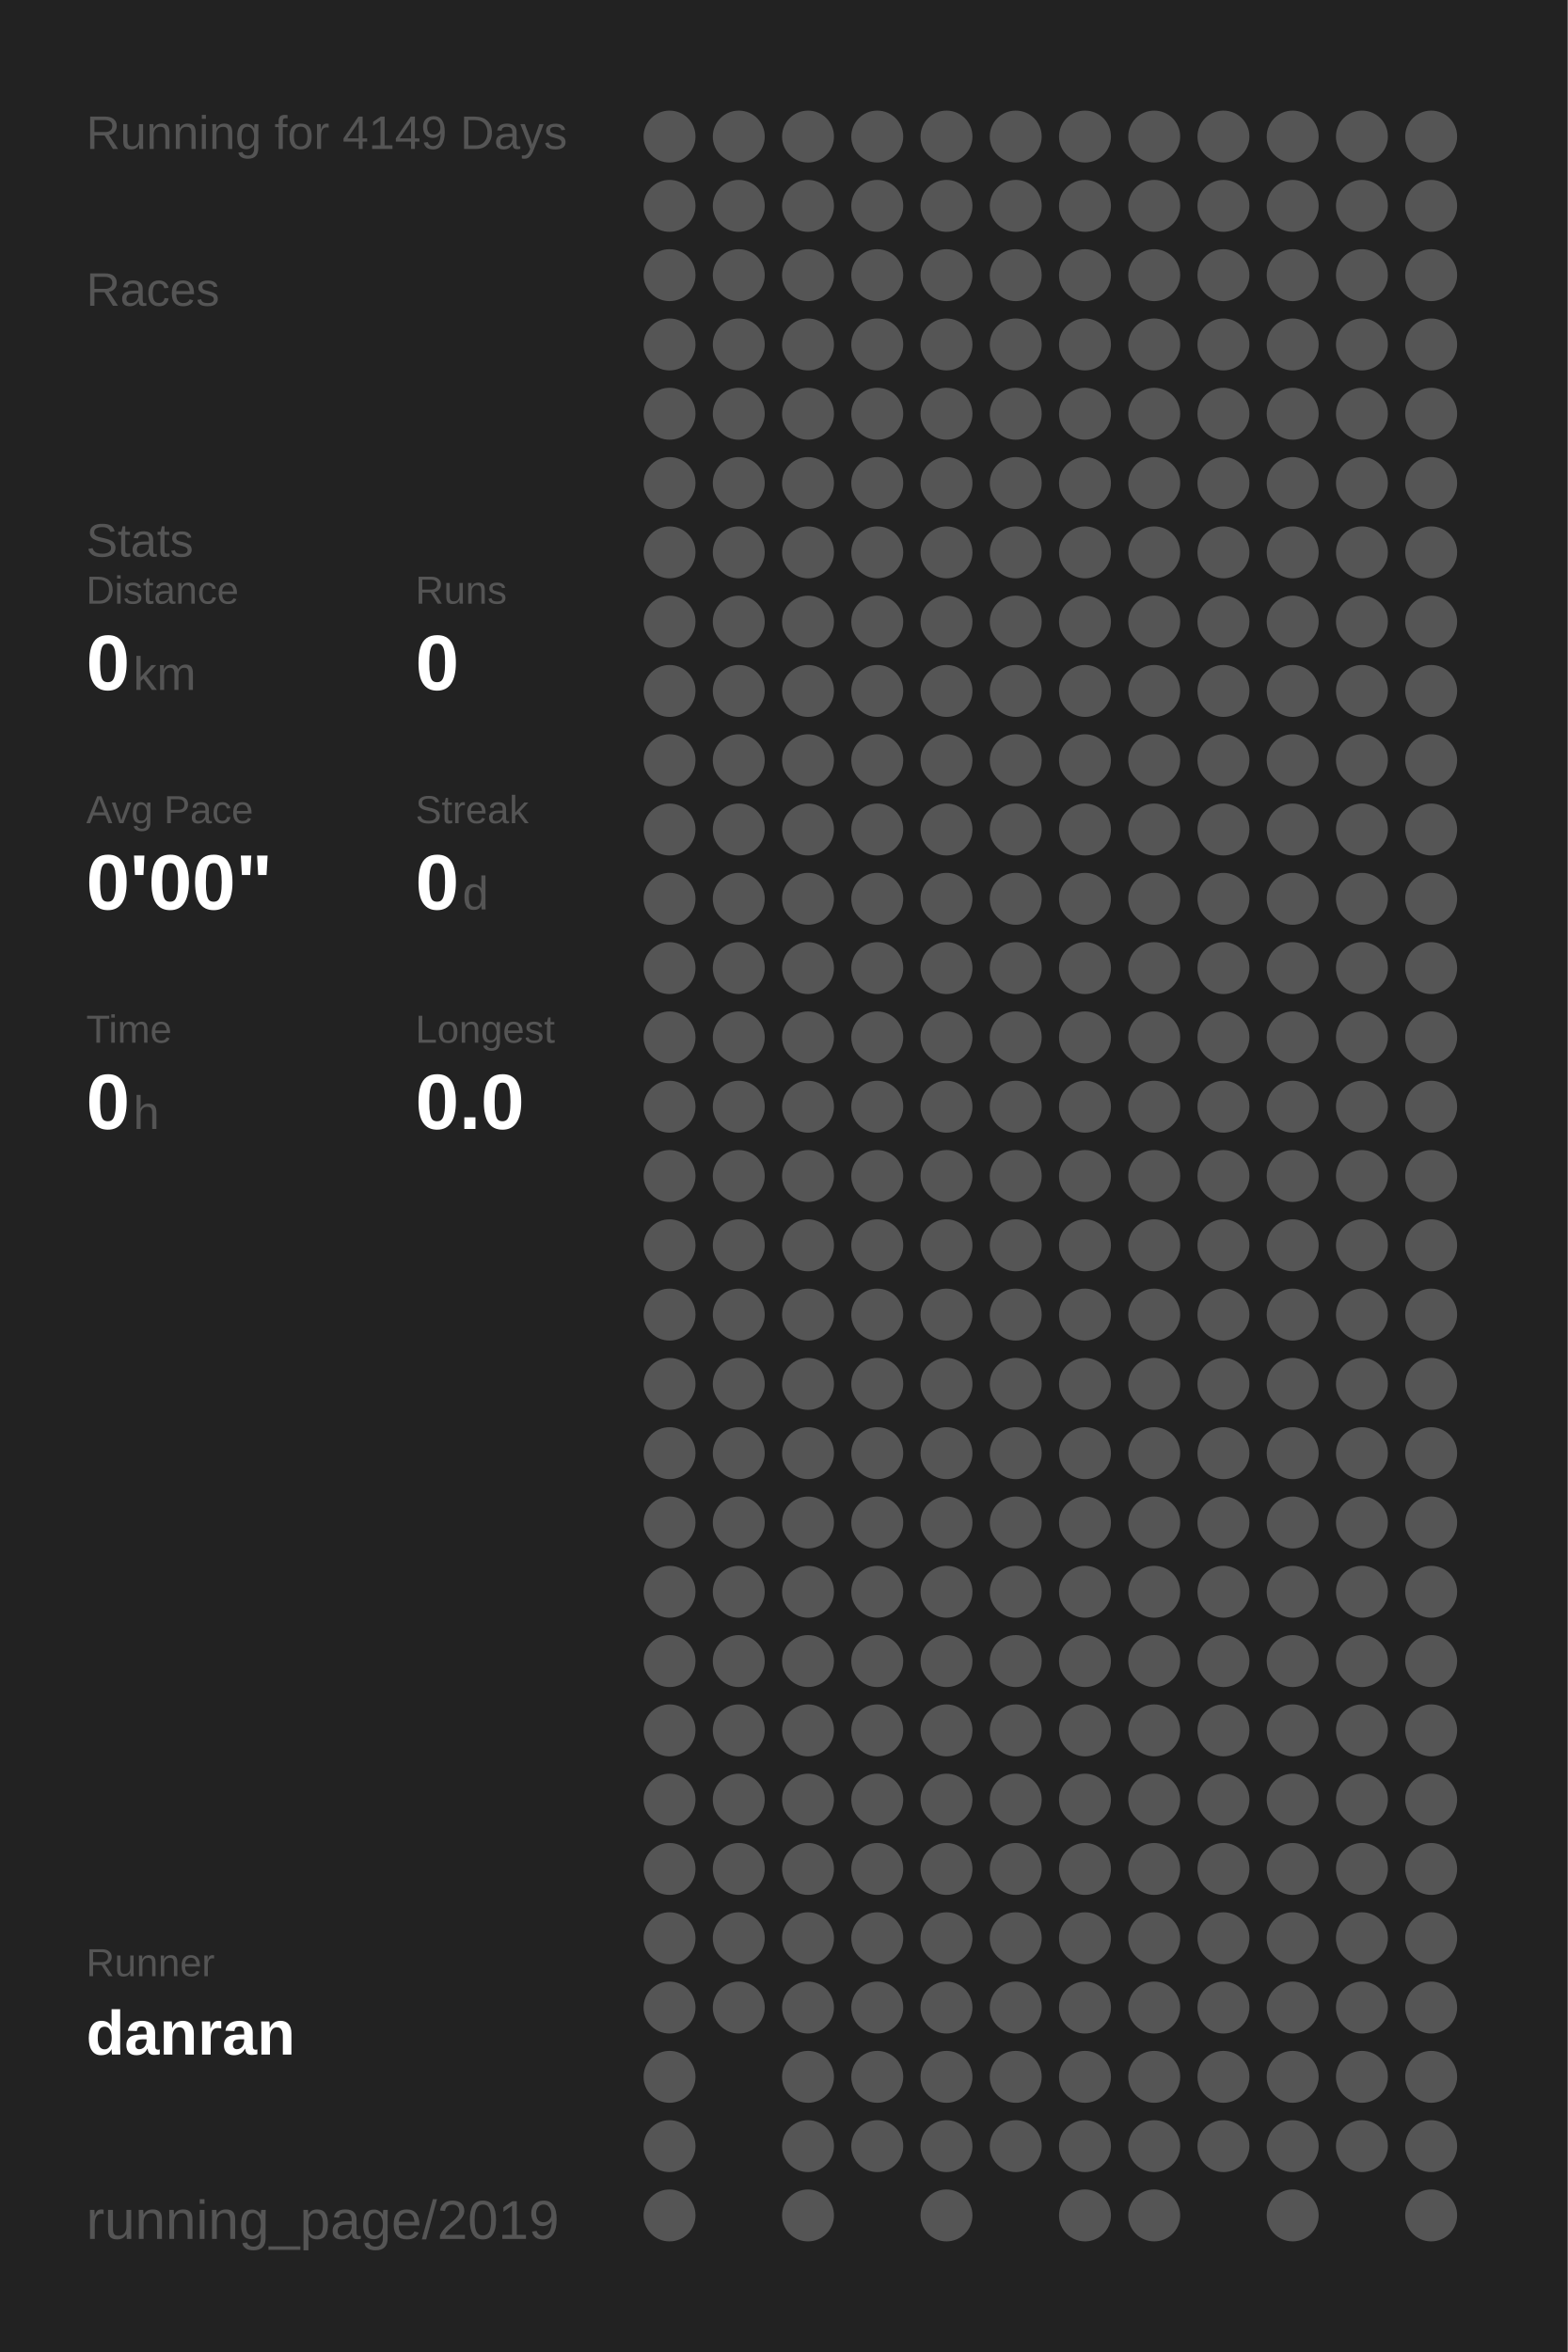
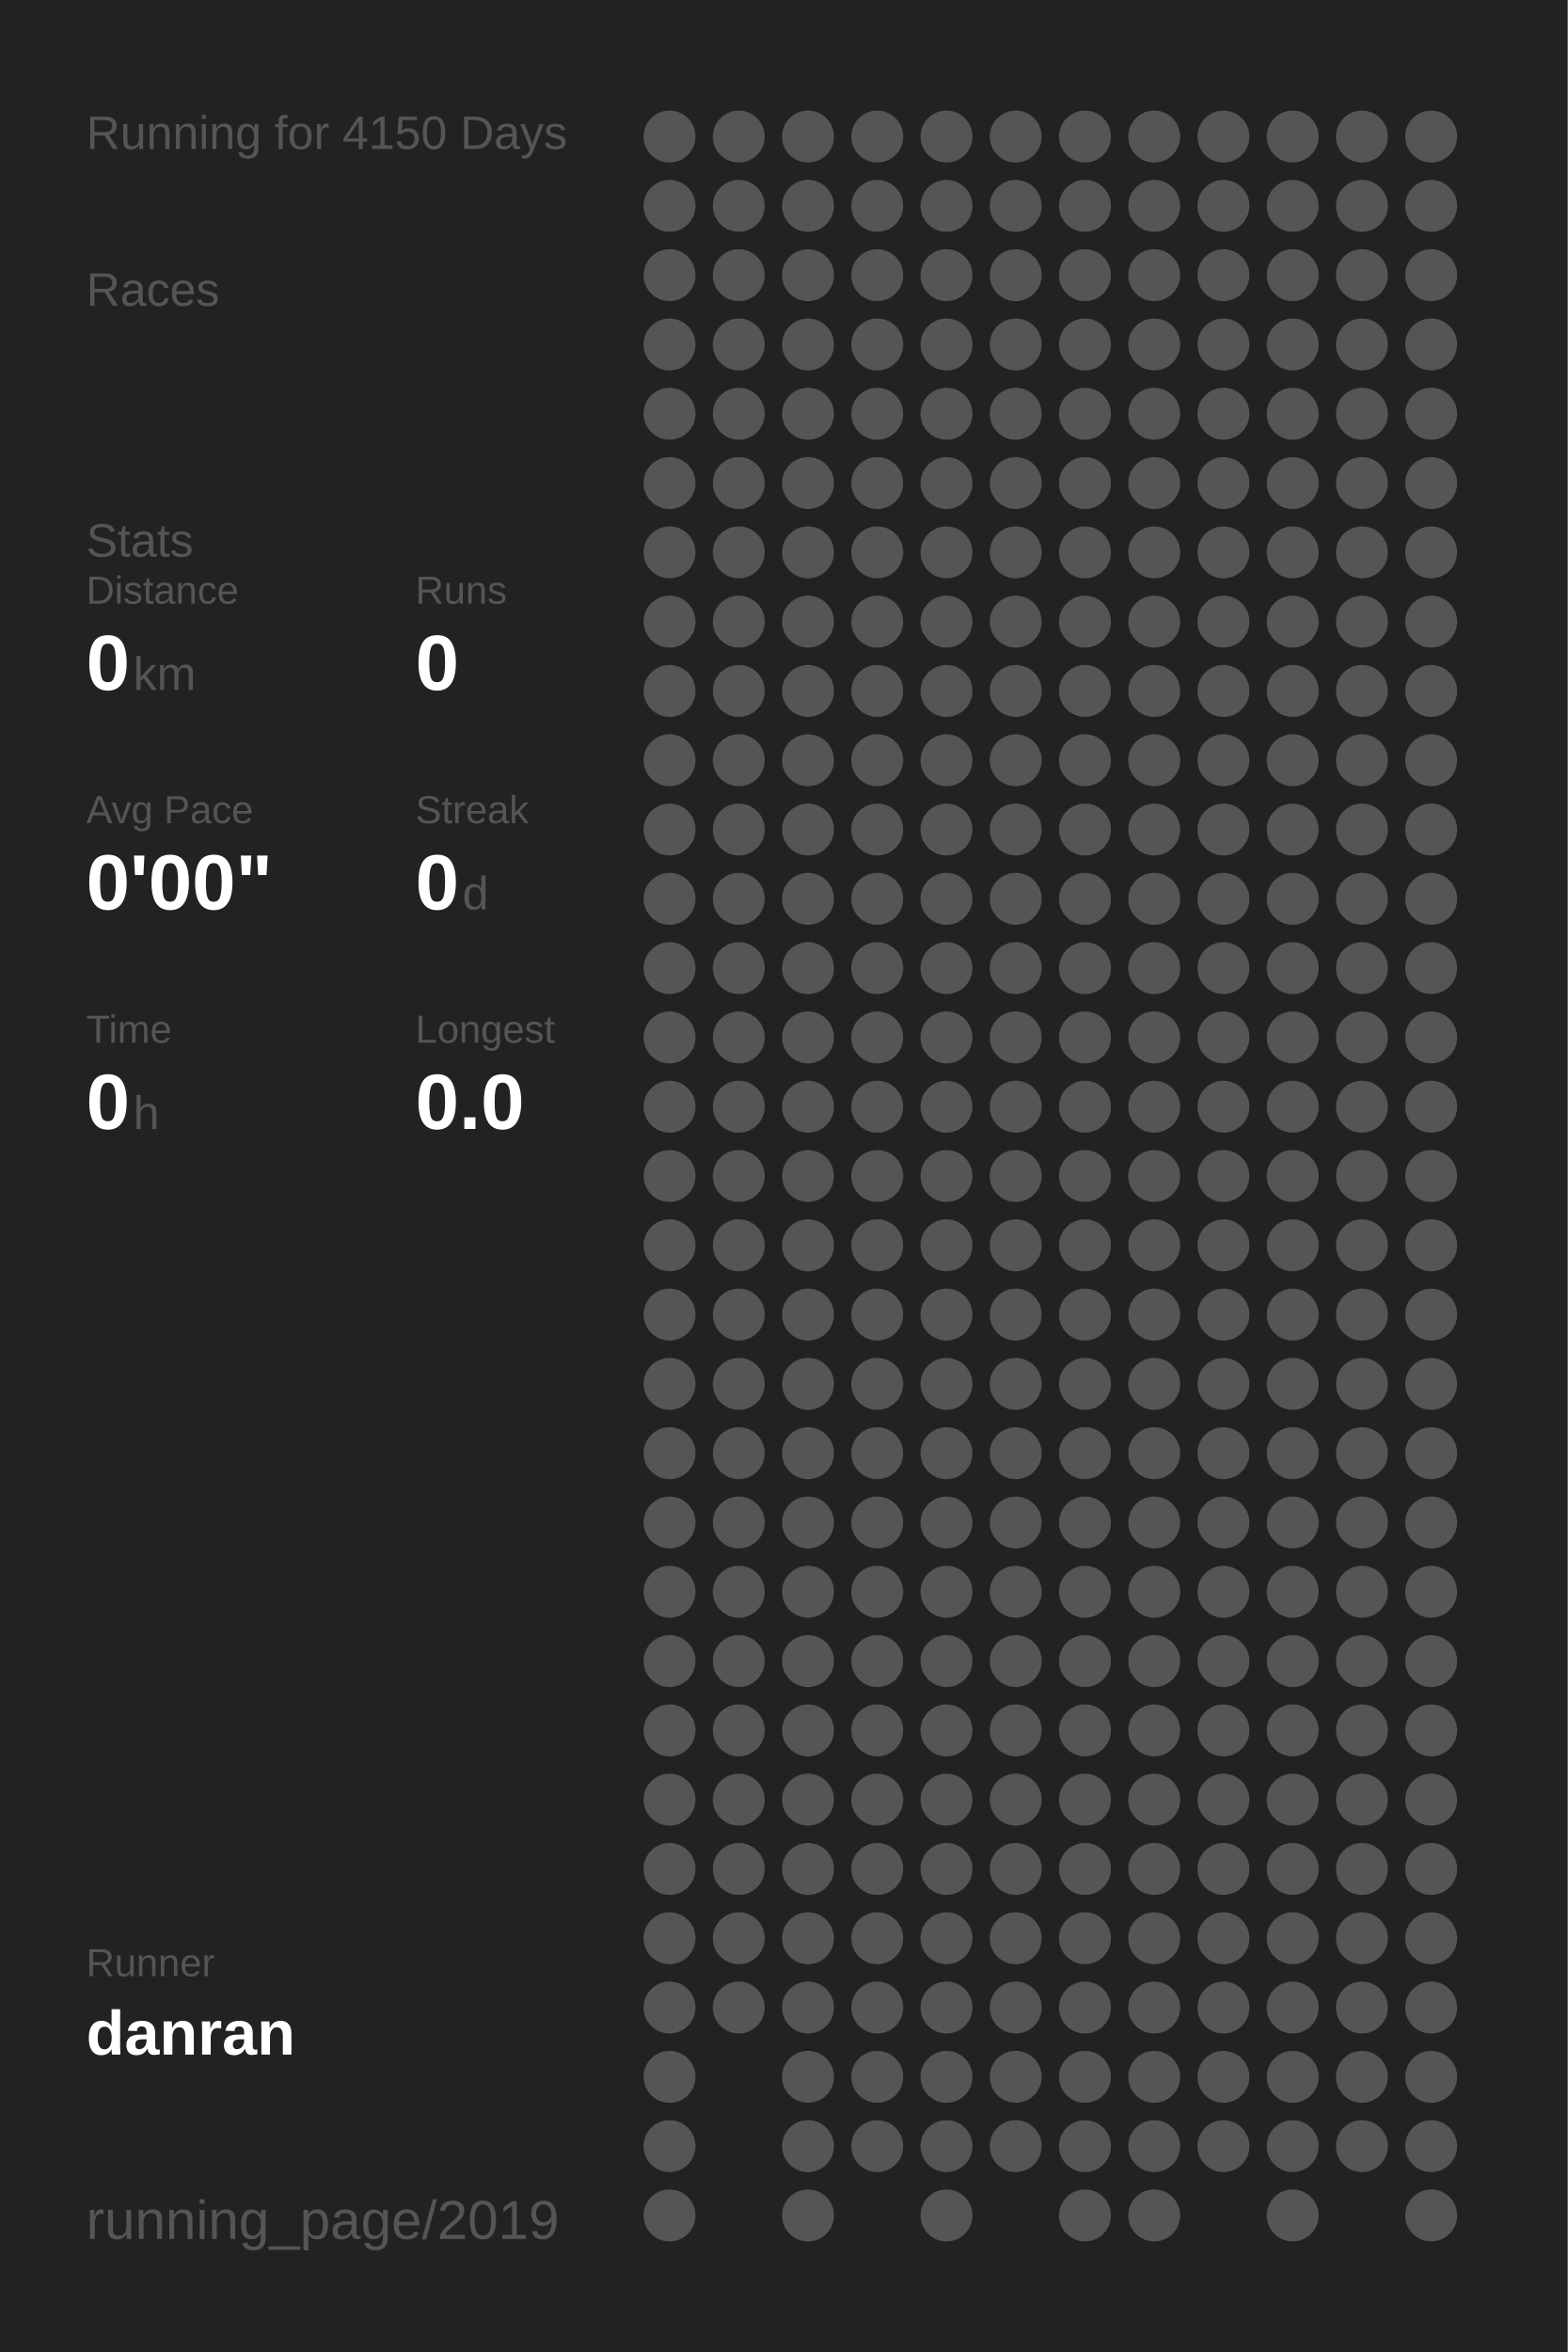
<svg xmlns="http://www.w3.org/2000/svg" baseProfile="full" height="300mm" version="1.1" viewBox="0,0,200,300" width="200mm">
  <defs />
  <rect fill="#222222" height="300" width="200" x="0" y="0" />
-   <text fill="#555555" style="font-size:6px; font-family:Arial;" x="11" y="19">Running for 4149 Days</text>
+   <text fill="#555555" style="font-size:6px; font-family:Arial;" x="11" y="19">Running for 4150 Days</text>
  <text fill="#555555" style="font-size:6px; font-family:Arial;" x="11" y="39">Races</text>
  <text fill="#555555" style="font-size:6px; font-family:Arial;" x="11" y="71">Stats</text>
  <text fill="#555555" style="font-size:5px; font-family:Arial;" x="11" y="77">Distance</text>
  <text fill="#FFFFFF" style="font-size:10px; font-family:Arial; font-weight:bold;" x="11" y="88">0</text>
  <text fill="#555555" style="font-size:6px; font-family:Arial;" x="17" y="88">km</text>
  <text fill="#555555" style="font-size:5px; font-family:Arial;" x="53" y="77">Runs</text>
  <text fill="#FFFFFF" style="font-size:10px; font-family:Arial; font-weight:bold;" x="53" y="88">0</text>
  <text fill="#555555" style="font-size:5px; font-family:Arial;" x="11" y="105">Avg Pace</text>
  <text fill="#FFFFFF" style="font-size:10px; font-family:Arial; font-weight:bold;" x="11" y="116">0'00"</text>
  <text fill="#555555" style="font-size:5px; font-family:Arial;" x="53" y="105">Streak</text>
  <text fill="#FFFFFF" style="font-size:10px; font-family:Arial; font-weight:bold;" x="53" y="116">0</text>
  <text fill="#555555" style="font-size:6px; font-family:Arial;" x="59" y="116">d</text>
  <text fill="#555555" style="font-size:5px; font-family:Arial;" x="11" y="133">Time</text>
  <text fill="#FFFFFF" style="font-size:10px; font-family:Arial; font-weight:bold;" x="11" y="144">0</text>
  <text fill="#555555" style="font-size:6px; font-family:Arial;" x="17" y="144">h</text>
  <text fill="#555555" style="font-size:5px; font-family:Arial;" x="53" y="133">Longest</text>
  <text fill="#FFFFFF" style="font-size:10px; font-family:Arial; font-weight:bold;" x="53" y="144">0.0</text>
  <text fill="#555555" style="font-size:5px; font-family:Arial;" x="11" y="252.065">Runner</text>
  <text fill="#FFFFFF" style="font-size:8px; font-family:Arial; font-weight:bold;" x="11" y="262.065">danran</text>
  <text fill="#555555" style="font-size:7px; font-family:Arial;" x="11" y="285.581">running_page/2019</text>
  <circle cx="85.417" cy="17.419" fill="#555555" r="3.312" />
  <circle cx="85.417" cy="26.258" fill="#555555" r="3.312" />
  <circle cx="85.417" cy="35.097" fill="#555555" r="3.312" />
  <circle cx="85.417" cy="43.935" fill="#555555" r="3.312" />
  <circle cx="85.417" cy="52.774" fill="#555555" r="3.312" />
  <circle cx="85.417" cy="61.613" fill="#555555" r="3.312" />
  <circle cx="85.417" cy="70.452" fill="#555555" r="3.312" />
  <circle cx="85.417" cy="79.29" fill="#555555" r="3.312" />
  <circle cx="85.417" cy="88.129" fill="#555555" r="3.312" />
  <circle cx="85.417" cy="96.968" fill="#555555" r="3.312" />
  <circle cx="85.417" cy="105.806" fill="#555555" r="3.312" />
  <circle cx="85.417" cy="114.645" fill="#555555" r="3.312" />
  <circle cx="85.417" cy="123.484" fill="#555555" r="3.312" />
  <circle cx="85.417" cy="132.323" fill="#555555" r="3.312" />
  <circle cx="85.417" cy="141.161" fill="#555555" r="3.312" />
  <circle cx="85.417" cy="150" fill="#555555" r="3.312" />
  <circle cx="85.417" cy="158.839" fill="#555555" r="3.312" />
  <circle cx="85.417" cy="167.677" fill="#555555" r="3.312" />
  <circle cx="85.417" cy="176.516" fill="#555555" r="3.312" />
  <circle cx="85.417" cy="185.355" fill="#555555" r="3.312" />
  <circle cx="85.417" cy="194.194" fill="#555555" r="3.312" />
  <circle cx="85.417" cy="203.032" fill="#555555" r="3.312" />
  <circle cx="85.417" cy="211.871" fill="#555555" r="3.312" />
  <circle cx="85.417" cy="220.71" fill="#555555" r="3.312" />
  <circle cx="85.417" cy="229.548" fill="#555555" r="3.312" />
  <circle cx="85.417" cy="238.387" fill="#555555" r="3.312" />
  <circle cx="85.417" cy="247.226" fill="#555555" r="3.312" />
  <circle cx="85.417" cy="256.065" fill="#555555" r="3.312" />
  <circle cx="85.417" cy="264.903" fill="#555555" r="3.312" />
  <circle cx="85.417" cy="273.742" fill="#555555" r="3.312" />
  <circle cx="85.417" cy="282.581" fill="#555555" r="3.312" />
  <circle cx="94.25" cy="17.419" fill="#555555" r="3.312" />
  <circle cx="94.25" cy="26.258" fill="#555555" r="3.312" />
  <circle cx="94.25" cy="35.097" fill="#555555" r="3.312" />
  <circle cx="94.25" cy="43.935" fill="#555555" r="3.312" />
  <circle cx="94.25" cy="52.774" fill="#555555" r="3.312" />
  <circle cx="94.25" cy="61.613" fill="#555555" r="3.312" />
  <circle cx="94.25" cy="70.452" fill="#555555" r="3.312" />
  <circle cx="94.25" cy="79.29" fill="#555555" r="3.312" />
  <circle cx="94.25" cy="88.129" fill="#555555" r="3.312" />
  <circle cx="94.25" cy="96.968" fill="#555555" r="3.312" />
  <circle cx="94.25" cy="105.806" fill="#555555" r="3.312" />
  <circle cx="94.25" cy="114.645" fill="#555555" r="3.312" />
  <circle cx="94.25" cy="123.484" fill="#555555" r="3.312" />
  <circle cx="94.25" cy="132.323" fill="#555555" r="3.312" />
  <circle cx="94.25" cy="141.161" fill="#555555" r="3.312" />
  <circle cx="94.25" cy="150" fill="#555555" r="3.312" />
  <circle cx="94.25" cy="158.839" fill="#555555" r="3.312" />
  <circle cx="94.25" cy="167.677" fill="#555555" r="3.312" />
  <circle cx="94.25" cy="176.516" fill="#555555" r="3.312" />
  <circle cx="94.25" cy="185.355" fill="#555555" r="3.312" />
  <circle cx="94.25" cy="194.194" fill="#555555" r="3.312" />
  <circle cx="94.25" cy="203.032" fill="#555555" r="3.312" />
  <circle cx="94.25" cy="211.871" fill="#555555" r="3.312" />
  <circle cx="94.25" cy="220.71" fill="#555555" r="3.312" />
  <circle cx="94.25" cy="229.548" fill="#555555" r="3.312" />
  <circle cx="94.25" cy="238.387" fill="#555555" r="3.312" />
  <circle cx="94.25" cy="247.226" fill="#555555" r="3.312" />
  <circle cx="94.25" cy="256.065" fill="#555555" r="3.312" />
  <circle cx="103.083" cy="17.419" fill="#555555" r="3.312" />
  <circle cx="103.083" cy="26.258" fill="#555555" r="3.312" />
  <circle cx="103.083" cy="35.097" fill="#555555" r="3.312" />
  <circle cx="103.083" cy="43.935" fill="#555555" r="3.312" />
  <circle cx="103.083" cy="52.774" fill="#555555" r="3.312" />
  <circle cx="103.083" cy="61.613" fill="#555555" r="3.312" />
  <circle cx="103.083" cy="70.452" fill="#555555" r="3.312" />
  <circle cx="103.083" cy="79.29" fill="#555555" r="3.312" />
  <circle cx="103.083" cy="88.129" fill="#555555" r="3.312" />
  <circle cx="103.083" cy="96.968" fill="#555555" r="3.312" />
  <circle cx="103.083" cy="105.806" fill="#555555" r="3.312" />
  <circle cx="103.083" cy="114.645" fill="#555555" r="3.312" />
  <circle cx="103.083" cy="123.484" fill="#555555" r="3.312" />
  <circle cx="103.083" cy="132.323" fill="#555555" r="3.312" />
  <circle cx="103.083" cy="141.161" fill="#555555" r="3.312" />
  <circle cx="103.083" cy="150" fill="#555555" r="3.312" />
  <circle cx="103.083" cy="158.839" fill="#555555" r="3.312" />
  <circle cx="103.083" cy="167.677" fill="#555555" r="3.312" />
  <circle cx="103.083" cy="176.516" fill="#555555" r="3.312" />
  <circle cx="103.083" cy="185.355" fill="#555555" r="3.312" />
  <circle cx="103.083" cy="194.194" fill="#555555" r="3.312" />
  <circle cx="103.083" cy="203.032" fill="#555555" r="3.312" />
  <circle cx="103.083" cy="211.871" fill="#555555" r="3.312" />
  <circle cx="103.083" cy="220.71" fill="#555555" r="3.312" />
  <circle cx="103.083" cy="229.548" fill="#555555" r="3.312" />
  <circle cx="103.083" cy="238.387" fill="#555555" r="3.312" />
  <circle cx="103.083" cy="247.226" fill="#555555" r="3.312" />
  <circle cx="103.083" cy="256.065" fill="#555555" r="3.312" />
  <circle cx="103.083" cy="264.903" fill="#555555" r="3.312" />
  <circle cx="103.083" cy="273.742" fill="#555555" r="3.312" />
  <circle cx="103.083" cy="282.581" fill="#555555" r="3.312" />
  <circle cx="111.917" cy="17.419" fill="#555555" r="3.312" />
  <circle cx="111.917" cy="26.258" fill="#555555" r="3.312" />
  <circle cx="111.917" cy="35.097" fill="#555555" r="3.312" />
  <circle cx="111.917" cy="43.935" fill="#555555" r="3.312" />
  <circle cx="111.917" cy="52.774" fill="#555555" r="3.312" />
  <circle cx="111.917" cy="61.613" fill="#555555" r="3.312" />
  <circle cx="111.917" cy="70.452" fill="#555555" r="3.312" />
  <circle cx="111.917" cy="79.29" fill="#555555" r="3.312" />
  <circle cx="111.917" cy="88.129" fill="#555555" r="3.312" />
  <circle cx="111.917" cy="96.968" fill="#555555" r="3.312" />
  <circle cx="111.917" cy="105.806" fill="#555555" r="3.312" />
  <circle cx="111.917" cy="114.645" fill="#555555" r="3.312" />
  <circle cx="111.917" cy="123.484" fill="#555555" r="3.312" />
  <circle cx="111.917" cy="132.323" fill="#555555" r="3.312" />
  <circle cx="111.917" cy="141.161" fill="#555555" r="3.312" />
  <circle cx="111.917" cy="150" fill="#555555" r="3.312" />
  <circle cx="111.917" cy="158.839" fill="#555555" r="3.312" />
  <circle cx="111.917" cy="167.677" fill="#555555" r="3.312" />
  <circle cx="111.917" cy="176.516" fill="#555555" r="3.312" />
  <circle cx="111.917" cy="185.355" fill="#555555" r="3.312" />
  <circle cx="111.917" cy="194.194" fill="#555555" r="3.312" />
  <circle cx="111.917" cy="203.032" fill="#555555" r="3.312" />
  <circle cx="111.917" cy="211.871" fill="#555555" r="3.312" />
  <circle cx="111.917" cy="220.71" fill="#555555" r="3.312" />
  <circle cx="111.917" cy="229.548" fill="#555555" r="3.312" />
  <circle cx="111.917" cy="238.387" fill="#555555" r="3.312" />
  <circle cx="111.917" cy="247.226" fill="#555555" r="3.312" />
  <circle cx="111.917" cy="256.065" fill="#555555" r="3.312" />
  <circle cx="111.917" cy="264.903" fill="#555555" r="3.312" />
  <circle cx="111.917" cy="273.742" fill="#555555" r="3.312" />
  <circle cx="120.75" cy="17.419" fill="#555555" r="3.312" />
  <circle cx="120.75" cy="26.258" fill="#555555" r="3.312" />
  <circle cx="120.75" cy="35.097" fill="#555555" r="3.312" />
  <circle cx="120.75" cy="43.935" fill="#555555" r="3.312" />
  <circle cx="120.75" cy="52.774" fill="#555555" r="3.312" />
  <circle cx="120.75" cy="61.613" fill="#555555" r="3.312" />
  <circle cx="120.75" cy="70.452" fill="#555555" r="3.312" />
  <circle cx="120.75" cy="79.29" fill="#555555" r="3.312" />
  <circle cx="120.75" cy="88.129" fill="#555555" r="3.312" />
  <circle cx="120.75" cy="96.968" fill="#555555" r="3.312" />
  <circle cx="120.75" cy="105.806" fill="#555555" r="3.312" />
  <circle cx="120.75" cy="114.645" fill="#555555" r="3.312" />
  <circle cx="120.75" cy="123.484" fill="#555555" r="3.312" />
  <circle cx="120.75" cy="132.323" fill="#555555" r="3.312" />
  <circle cx="120.75" cy="141.161" fill="#555555" r="3.312" />
  <circle cx="120.75" cy="150" fill="#555555" r="3.312" />
  <circle cx="120.75" cy="158.839" fill="#555555" r="3.312" />
  <circle cx="120.75" cy="167.677" fill="#555555" r="3.312" />
  <circle cx="120.75" cy="176.516" fill="#555555" r="3.312" />
  <circle cx="120.75" cy="185.355" fill="#555555" r="3.312" />
  <circle cx="120.75" cy="194.194" fill="#555555" r="3.312" />
  <circle cx="120.75" cy="203.032" fill="#555555" r="3.312" />
  <circle cx="120.75" cy="211.871" fill="#555555" r="3.312" />
  <circle cx="120.75" cy="220.71" fill="#555555" r="3.312" />
  <circle cx="120.75" cy="229.548" fill="#555555" r="3.312" />
  <circle cx="120.75" cy="238.387" fill="#555555" r="3.312" />
  <circle cx="120.75" cy="247.226" fill="#555555" r="3.312" />
  <circle cx="120.75" cy="256.065" fill="#555555" r="3.312" />
  <circle cx="120.75" cy="264.903" fill="#555555" r="3.312" />
  <circle cx="120.75" cy="273.742" fill="#555555" r="3.312" />
  <circle cx="120.75" cy="282.581" fill="#555555" r="3.312" />
  <circle cx="129.583" cy="17.419" fill="#555555" r="3.312" />
  <circle cx="129.583" cy="26.258" fill="#555555" r="3.312" />
  <circle cx="129.583" cy="35.097" fill="#555555" r="3.312" />
  <circle cx="129.583" cy="43.935" fill="#555555" r="3.312" />
  <circle cx="129.583" cy="52.774" fill="#555555" r="3.312" />
  <circle cx="129.583" cy="61.613" fill="#555555" r="3.312" />
  <circle cx="129.583" cy="70.452" fill="#555555" r="3.312" />
  <circle cx="129.583" cy="79.29" fill="#555555" r="3.312" />
  <circle cx="129.583" cy="88.129" fill="#555555" r="3.312" />
  <circle cx="129.583" cy="96.968" fill="#555555" r="3.312" />
  <circle cx="129.583" cy="105.806" fill="#555555" r="3.312" />
  <circle cx="129.583" cy="114.645" fill="#555555" r="3.312" />
  <circle cx="129.583" cy="123.484" fill="#555555" r="3.312" />
  <circle cx="129.583" cy="132.323" fill="#555555" r="3.312" />
  <circle cx="129.583" cy="141.161" fill="#555555" r="3.312" />
  <circle cx="129.583" cy="150" fill="#555555" r="3.312" />
  <circle cx="129.583" cy="158.839" fill="#555555" r="3.312" />
  <circle cx="129.583" cy="167.677" fill="#555555" r="3.312" />
  <circle cx="129.583" cy="176.516" fill="#555555" r="3.312" />
  <circle cx="129.583" cy="185.355" fill="#555555" r="3.312" />
  <circle cx="129.583" cy="194.194" fill="#555555" r="3.312" />
  <circle cx="129.583" cy="203.032" fill="#555555" r="3.312" />
  <circle cx="129.583" cy="211.871" fill="#555555" r="3.312" />
  <circle cx="129.583" cy="220.71" fill="#555555" r="3.312" />
  <circle cx="129.583" cy="229.548" fill="#555555" r="3.312" />
  <circle cx="129.583" cy="238.387" fill="#555555" r="3.312" />
  <circle cx="129.583" cy="247.226" fill="#555555" r="3.312" />
  <circle cx="129.583" cy="256.065" fill="#555555" r="3.312" />
  <circle cx="129.583" cy="264.903" fill="#555555" r="3.312" />
  <circle cx="129.583" cy="273.742" fill="#555555" r="3.312" />
  <circle cx="138.417" cy="17.419" fill="#555555" r="3.312" />
  <circle cx="138.417" cy="26.258" fill="#555555" r="3.312" />
  <circle cx="138.417" cy="35.097" fill="#555555" r="3.312" />
  <circle cx="138.417" cy="43.935" fill="#555555" r="3.312" />
  <circle cx="138.417" cy="52.774" fill="#555555" r="3.312" />
  <circle cx="138.417" cy="61.613" fill="#555555" r="3.312" />
  <circle cx="138.417" cy="70.452" fill="#555555" r="3.312" />
  <circle cx="138.417" cy="79.29" fill="#555555" r="3.312" />
  <circle cx="138.417" cy="88.129" fill="#555555" r="3.312" />
  <circle cx="138.417" cy="96.968" fill="#555555" r="3.312" />
  <circle cx="138.417" cy="105.806" fill="#555555" r="3.312" />
  <circle cx="138.417" cy="114.645" fill="#555555" r="3.312" />
  <circle cx="138.417" cy="123.484" fill="#555555" r="3.312" />
  <circle cx="138.417" cy="132.323" fill="#555555" r="3.312" />
  <circle cx="138.417" cy="141.161" fill="#555555" r="3.312" />
  <circle cx="138.417" cy="150" fill="#555555" r="3.312" />
  <circle cx="138.417" cy="158.839" fill="#555555" r="3.312" />
  <circle cx="138.417" cy="167.677" fill="#555555" r="3.312" />
  <circle cx="138.417" cy="176.516" fill="#555555" r="3.312" />
  <circle cx="138.417" cy="185.355" fill="#555555" r="3.312" />
  <circle cx="138.417" cy="194.194" fill="#555555" r="3.312" />
  <circle cx="138.417" cy="203.032" fill="#555555" r="3.312" />
  <circle cx="138.417" cy="211.871" fill="#555555" r="3.312" />
  <circle cx="138.417" cy="220.71" fill="#555555" r="3.312" />
  <circle cx="138.417" cy="229.548" fill="#555555" r="3.312" />
  <circle cx="138.417" cy="238.387" fill="#555555" r="3.312" />
  <circle cx="138.417" cy="247.226" fill="#555555" r="3.312" />
  <circle cx="138.417" cy="256.065" fill="#555555" r="3.312" />
  <circle cx="138.417" cy="264.903" fill="#555555" r="3.312" />
  <circle cx="138.417" cy="273.742" fill="#555555" r="3.312" />
  <circle cx="138.417" cy="282.581" fill="#555555" r="3.312" />
  <circle cx="147.25" cy="17.419" fill="#555555" r="3.312" />
  <circle cx="147.25" cy="26.258" fill="#555555" r="3.312" />
  <circle cx="147.25" cy="35.097" fill="#555555" r="3.312" />
  <circle cx="147.25" cy="43.935" fill="#555555" r="3.312" />
  <circle cx="147.25" cy="52.774" fill="#555555" r="3.312" />
  <circle cx="147.25" cy="61.613" fill="#555555" r="3.312" />
  <circle cx="147.25" cy="70.452" fill="#555555" r="3.312" />
  <circle cx="147.25" cy="79.29" fill="#555555" r="3.312" />
  <circle cx="147.25" cy="88.129" fill="#555555" r="3.312" />
  <circle cx="147.25" cy="96.968" fill="#555555" r="3.312" />
  <circle cx="147.25" cy="105.806" fill="#555555" r="3.312" />
  <circle cx="147.25" cy="114.645" fill="#555555" r="3.312" />
  <circle cx="147.25" cy="123.484" fill="#555555" r="3.312" />
  <circle cx="147.25" cy="132.323" fill="#555555" r="3.312" />
  <circle cx="147.25" cy="141.161" fill="#555555" r="3.312" />
  <circle cx="147.25" cy="150" fill="#555555" r="3.312" />
  <circle cx="147.25" cy="158.839" fill="#555555" r="3.312" />
  <circle cx="147.25" cy="167.677" fill="#555555" r="3.312" />
  <circle cx="147.25" cy="176.516" fill="#555555" r="3.312" />
  <circle cx="147.25" cy="185.355" fill="#555555" r="3.312" />
  <circle cx="147.25" cy="194.194" fill="#555555" r="3.312" />
  <circle cx="147.25" cy="203.032" fill="#555555" r="3.312" />
  <circle cx="147.25" cy="211.871" fill="#555555" r="3.312" />
  <circle cx="147.25" cy="220.71" fill="#555555" r="3.312" />
  <circle cx="147.25" cy="229.548" fill="#555555" r="3.312" />
  <circle cx="147.25" cy="238.387" fill="#555555" r="3.312" />
  <circle cx="147.25" cy="247.226" fill="#555555" r="3.312" />
  <circle cx="147.25" cy="256.065" fill="#555555" r="3.312" />
  <circle cx="147.25" cy="264.903" fill="#555555" r="3.312" />
  <circle cx="147.25" cy="273.742" fill="#555555" r="3.312" />
  <circle cx="147.25" cy="282.581" fill="#555555" r="3.312" />
  <circle cx="156.083" cy="17.419" fill="#555555" r="3.312" />
  <circle cx="156.083" cy="26.258" fill="#555555" r="3.312" />
  <circle cx="156.083" cy="35.097" fill="#555555" r="3.312" />
  <circle cx="156.083" cy="43.935" fill="#555555" r="3.312" />
  <circle cx="156.083" cy="52.774" fill="#555555" r="3.312" />
  <circle cx="156.083" cy="61.613" fill="#555555" r="3.312" />
  <circle cx="156.083" cy="70.452" fill="#555555" r="3.312" />
  <circle cx="156.083" cy="79.29" fill="#555555" r="3.312" />
  <circle cx="156.083" cy="88.129" fill="#555555" r="3.312" />
  <circle cx="156.083" cy="96.968" fill="#555555" r="3.312" />
  <circle cx="156.083" cy="105.806" fill="#555555" r="3.312" />
  <circle cx="156.083" cy="114.645" fill="#555555" r="3.312" />
  <circle cx="156.083" cy="123.484" fill="#555555" r="3.312" />
  <circle cx="156.083" cy="132.323" fill="#555555" r="3.312" />
  <circle cx="156.083" cy="141.161" fill="#555555" r="3.312" />
  <circle cx="156.083" cy="150" fill="#555555" r="3.312" />
  <circle cx="156.083" cy="158.839" fill="#555555" r="3.312" />
  <circle cx="156.083" cy="167.677" fill="#555555" r="3.312" />
  <circle cx="156.083" cy="176.516" fill="#555555" r="3.312" />
  <circle cx="156.083" cy="185.355" fill="#555555" r="3.312" />
  <circle cx="156.083" cy="194.194" fill="#555555" r="3.312" />
  <circle cx="156.083" cy="203.032" fill="#555555" r="3.312" />
  <circle cx="156.083" cy="211.871" fill="#555555" r="3.312" />
  <circle cx="156.083" cy="220.71" fill="#555555" r="3.312" />
  <circle cx="156.083" cy="229.548" fill="#555555" r="3.312" />
  <circle cx="156.083" cy="238.387" fill="#555555" r="3.312" />
  <circle cx="156.083" cy="247.226" fill="#555555" r="3.312" />
  <circle cx="156.083" cy="256.065" fill="#555555" r="3.312" />
  <circle cx="156.083" cy="264.903" fill="#555555" r="3.312" />
  <circle cx="156.083" cy="273.742" fill="#555555" r="3.312" />
  <circle cx="164.917" cy="17.419" fill="#555555" r="3.312" />
  <circle cx="164.917" cy="26.258" fill="#555555" r="3.312" />
  <circle cx="164.917" cy="35.097" fill="#555555" r="3.312" />
  <circle cx="164.917" cy="43.935" fill="#555555" r="3.312" />
  <circle cx="164.917" cy="52.774" fill="#555555" r="3.312" />
  <circle cx="164.917" cy="61.613" fill="#555555" r="3.312" />
  <circle cx="164.917" cy="70.452" fill="#555555" r="3.312" />
  <circle cx="164.917" cy="79.29" fill="#555555" r="3.312" />
  <circle cx="164.917" cy="88.129" fill="#555555" r="3.312" />
  <circle cx="164.917" cy="96.968" fill="#555555" r="3.312" />
  <circle cx="164.917" cy="105.806" fill="#555555" r="3.312" />
  <circle cx="164.917" cy="114.645" fill="#555555" r="3.312" />
  <circle cx="164.917" cy="123.484" fill="#555555" r="3.312" />
  <circle cx="164.917" cy="132.323" fill="#555555" r="3.312" />
  <circle cx="164.917" cy="141.161" fill="#555555" r="3.312" />
  <circle cx="164.917" cy="150" fill="#555555" r="3.312" />
  <circle cx="164.917" cy="158.839" fill="#555555" r="3.312" />
  <circle cx="164.917" cy="167.677" fill="#555555" r="3.312" />
  <circle cx="164.917" cy="176.516" fill="#555555" r="3.312" />
  <circle cx="164.917" cy="185.355" fill="#555555" r="3.312" />
  <circle cx="164.917" cy="194.194" fill="#555555" r="3.312" />
  <circle cx="164.917" cy="203.032" fill="#555555" r="3.312" />
  <circle cx="164.917" cy="211.871" fill="#555555" r="3.312" />
  <circle cx="164.917" cy="220.71" fill="#555555" r="3.312" />
  <circle cx="164.917" cy="229.548" fill="#555555" r="3.312" />
  <circle cx="164.917" cy="238.387" fill="#555555" r="3.312" />
  <circle cx="164.917" cy="247.226" fill="#555555" r="3.312" />
  <circle cx="164.917" cy="256.065" fill="#555555" r="3.312" />
  <circle cx="164.917" cy="264.903" fill="#555555" r="3.312" />
  <circle cx="164.917" cy="273.742" fill="#555555" r="3.312" />
  <circle cx="164.917" cy="282.581" fill="#555555" r="3.312" />
  <circle cx="173.75" cy="17.419" fill="#555555" r="3.312" />
  <circle cx="173.75" cy="26.258" fill="#555555" r="3.312" />
  <circle cx="173.75" cy="35.097" fill="#555555" r="3.312" />
  <circle cx="173.75" cy="43.935" fill="#555555" r="3.312" />
  <circle cx="173.75" cy="52.774" fill="#555555" r="3.312" />
  <circle cx="173.75" cy="61.613" fill="#555555" r="3.312" />
  <circle cx="173.75" cy="70.452" fill="#555555" r="3.312" />
  <circle cx="173.75" cy="79.29" fill="#555555" r="3.312" />
  <circle cx="173.75" cy="88.129" fill="#555555" r="3.312" />
  <circle cx="173.75" cy="96.968" fill="#555555" r="3.312" />
  <circle cx="173.75" cy="105.806" fill="#555555" r="3.312" />
  <circle cx="173.75" cy="114.645" fill="#555555" r="3.312" />
  <circle cx="173.75" cy="123.484" fill="#555555" r="3.312" />
  <circle cx="173.75" cy="132.323" fill="#555555" r="3.312" />
  <circle cx="173.75" cy="141.161" fill="#555555" r="3.312" />
  <circle cx="173.75" cy="150" fill="#555555" r="3.312" />
  <circle cx="173.75" cy="158.839" fill="#555555" r="3.312" />
  <circle cx="173.75" cy="167.677" fill="#555555" r="3.312" />
  <circle cx="173.75" cy="176.516" fill="#555555" r="3.312" />
  <circle cx="173.75" cy="185.355" fill="#555555" r="3.312" />
  <circle cx="173.75" cy="194.194" fill="#555555" r="3.312" />
  <circle cx="173.75" cy="203.032" fill="#555555" r="3.312" />
  <circle cx="173.75" cy="211.871" fill="#555555" r="3.312" />
  <circle cx="173.75" cy="220.71" fill="#555555" r="3.312" />
  <circle cx="173.75" cy="229.548" fill="#555555" r="3.312" />
  <circle cx="173.75" cy="238.387" fill="#555555" r="3.312" />
  <circle cx="173.75" cy="247.226" fill="#555555" r="3.312" />
  <circle cx="173.75" cy="256.065" fill="#555555" r="3.312" />
  <circle cx="173.75" cy="264.903" fill="#555555" r="3.312" />
  <circle cx="173.75" cy="273.742" fill="#555555" r="3.312" />
  <circle cx="182.583" cy="17.419" fill="#555555" r="3.312" />
  <circle cx="182.583" cy="26.258" fill="#555555" r="3.312" />
  <circle cx="182.583" cy="35.097" fill="#555555" r="3.312" />
  <circle cx="182.583" cy="43.935" fill="#555555" r="3.312" />
  <circle cx="182.583" cy="52.774" fill="#555555" r="3.312" />
  <circle cx="182.583" cy="61.613" fill="#555555" r="3.312" />
  <circle cx="182.583" cy="70.452" fill="#555555" r="3.312" />
  <circle cx="182.583" cy="79.29" fill="#555555" r="3.312" />
  <circle cx="182.583" cy="88.129" fill="#555555" r="3.312" />
  <circle cx="182.583" cy="96.968" fill="#555555" r="3.312" />
  <circle cx="182.583" cy="105.806" fill="#555555" r="3.312" />
  <circle cx="182.583" cy="114.645" fill="#555555" r="3.312" />
  <circle cx="182.583" cy="123.484" fill="#555555" r="3.312" />
  <circle cx="182.583" cy="132.323" fill="#555555" r="3.312" />
  <circle cx="182.583" cy="141.161" fill="#555555" r="3.312" />
  <circle cx="182.583" cy="150" fill="#555555" r="3.312" />
  <circle cx="182.583" cy="158.839" fill="#555555" r="3.312" />
  <circle cx="182.583" cy="167.677" fill="#555555" r="3.312" />
  <circle cx="182.583" cy="176.516" fill="#555555" r="3.312" />
  <circle cx="182.583" cy="185.355" fill="#555555" r="3.312" />
  <circle cx="182.583" cy="194.194" fill="#555555" r="3.312" />
  <circle cx="182.583" cy="203.032" fill="#555555" r="3.312" />
  <circle cx="182.583" cy="211.871" fill="#555555" r="3.312" />
  <circle cx="182.583" cy="220.71" fill="#555555" r="3.312" />
  <circle cx="182.583" cy="229.548" fill="#555555" r="3.312" />
  <circle cx="182.583" cy="238.387" fill="#555555" r="3.312" />
  <circle cx="182.583" cy="247.226" fill="#555555" r="3.312" />
  <circle cx="182.583" cy="256.065" fill="#555555" r="3.312" />
  <circle cx="182.583" cy="264.903" fill="#555555" r="3.312" />
  <circle cx="182.583" cy="273.742" fill="#555555" r="3.312" />
  <circle cx="182.583" cy="282.581" fill="#555555" r="3.312" />
</svg>
